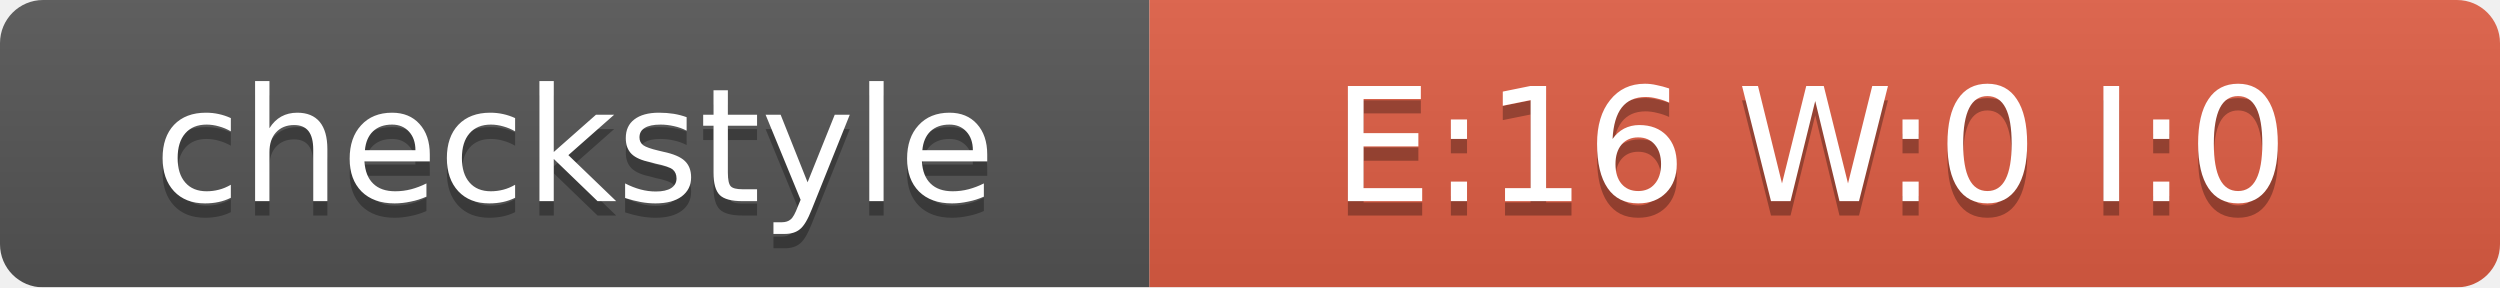
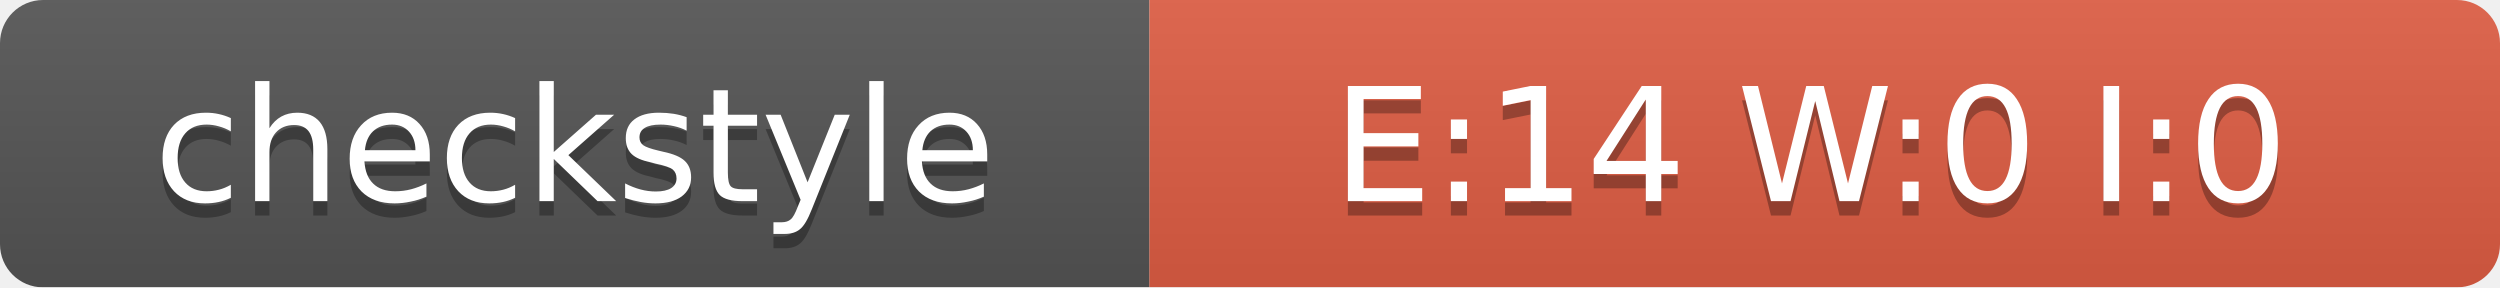
<svg xmlns="http://www.w3.org/2000/svg" width="174" height="20">
  <linearGradient id="smooth" x2="0" y2="100%">
    <stop offset="0" stop-color="#bbb" stop-opacity=".1" />
    <stop offset="1" stop-opacity=".1" />
  </linearGradient>
  <mask id="round">
    <rect width="174" height="20" rx="3" fill="#fff" />
  </mask>
  <g mask="url(#round)">
    <rect width="80" height="20" fill="#555" />
    <rect x="80" width="94" height="20" fill="#E05D44" />
    <rect width="174" height="20" fill="url(#smooth)" />
  </g>
  <g fill="#fff" text-anchor="middle" font-family="DejaVu Sans,Verdana,Geneva,sans-serif" font-size="11">
    <text x="40" y="15" fill="#010101" fill-opacity=".3">checkstyle</text>
    <text x="40" y="14">checkstyle</text>
-     <text x="126" y="15" fill="#010101" fill-opacity=".3">E:16 W:0 I:0</text>
-     <text x="126" y="14">E:16 W:0 I:0</text>
+     <text x="126" y="15" fill="#010101" fill-opacity=".3">E:14 W:0 I:0</text>
+     <text x="126" y="14">E:14 W:0 I:0</text>
  </g>
</svg>
